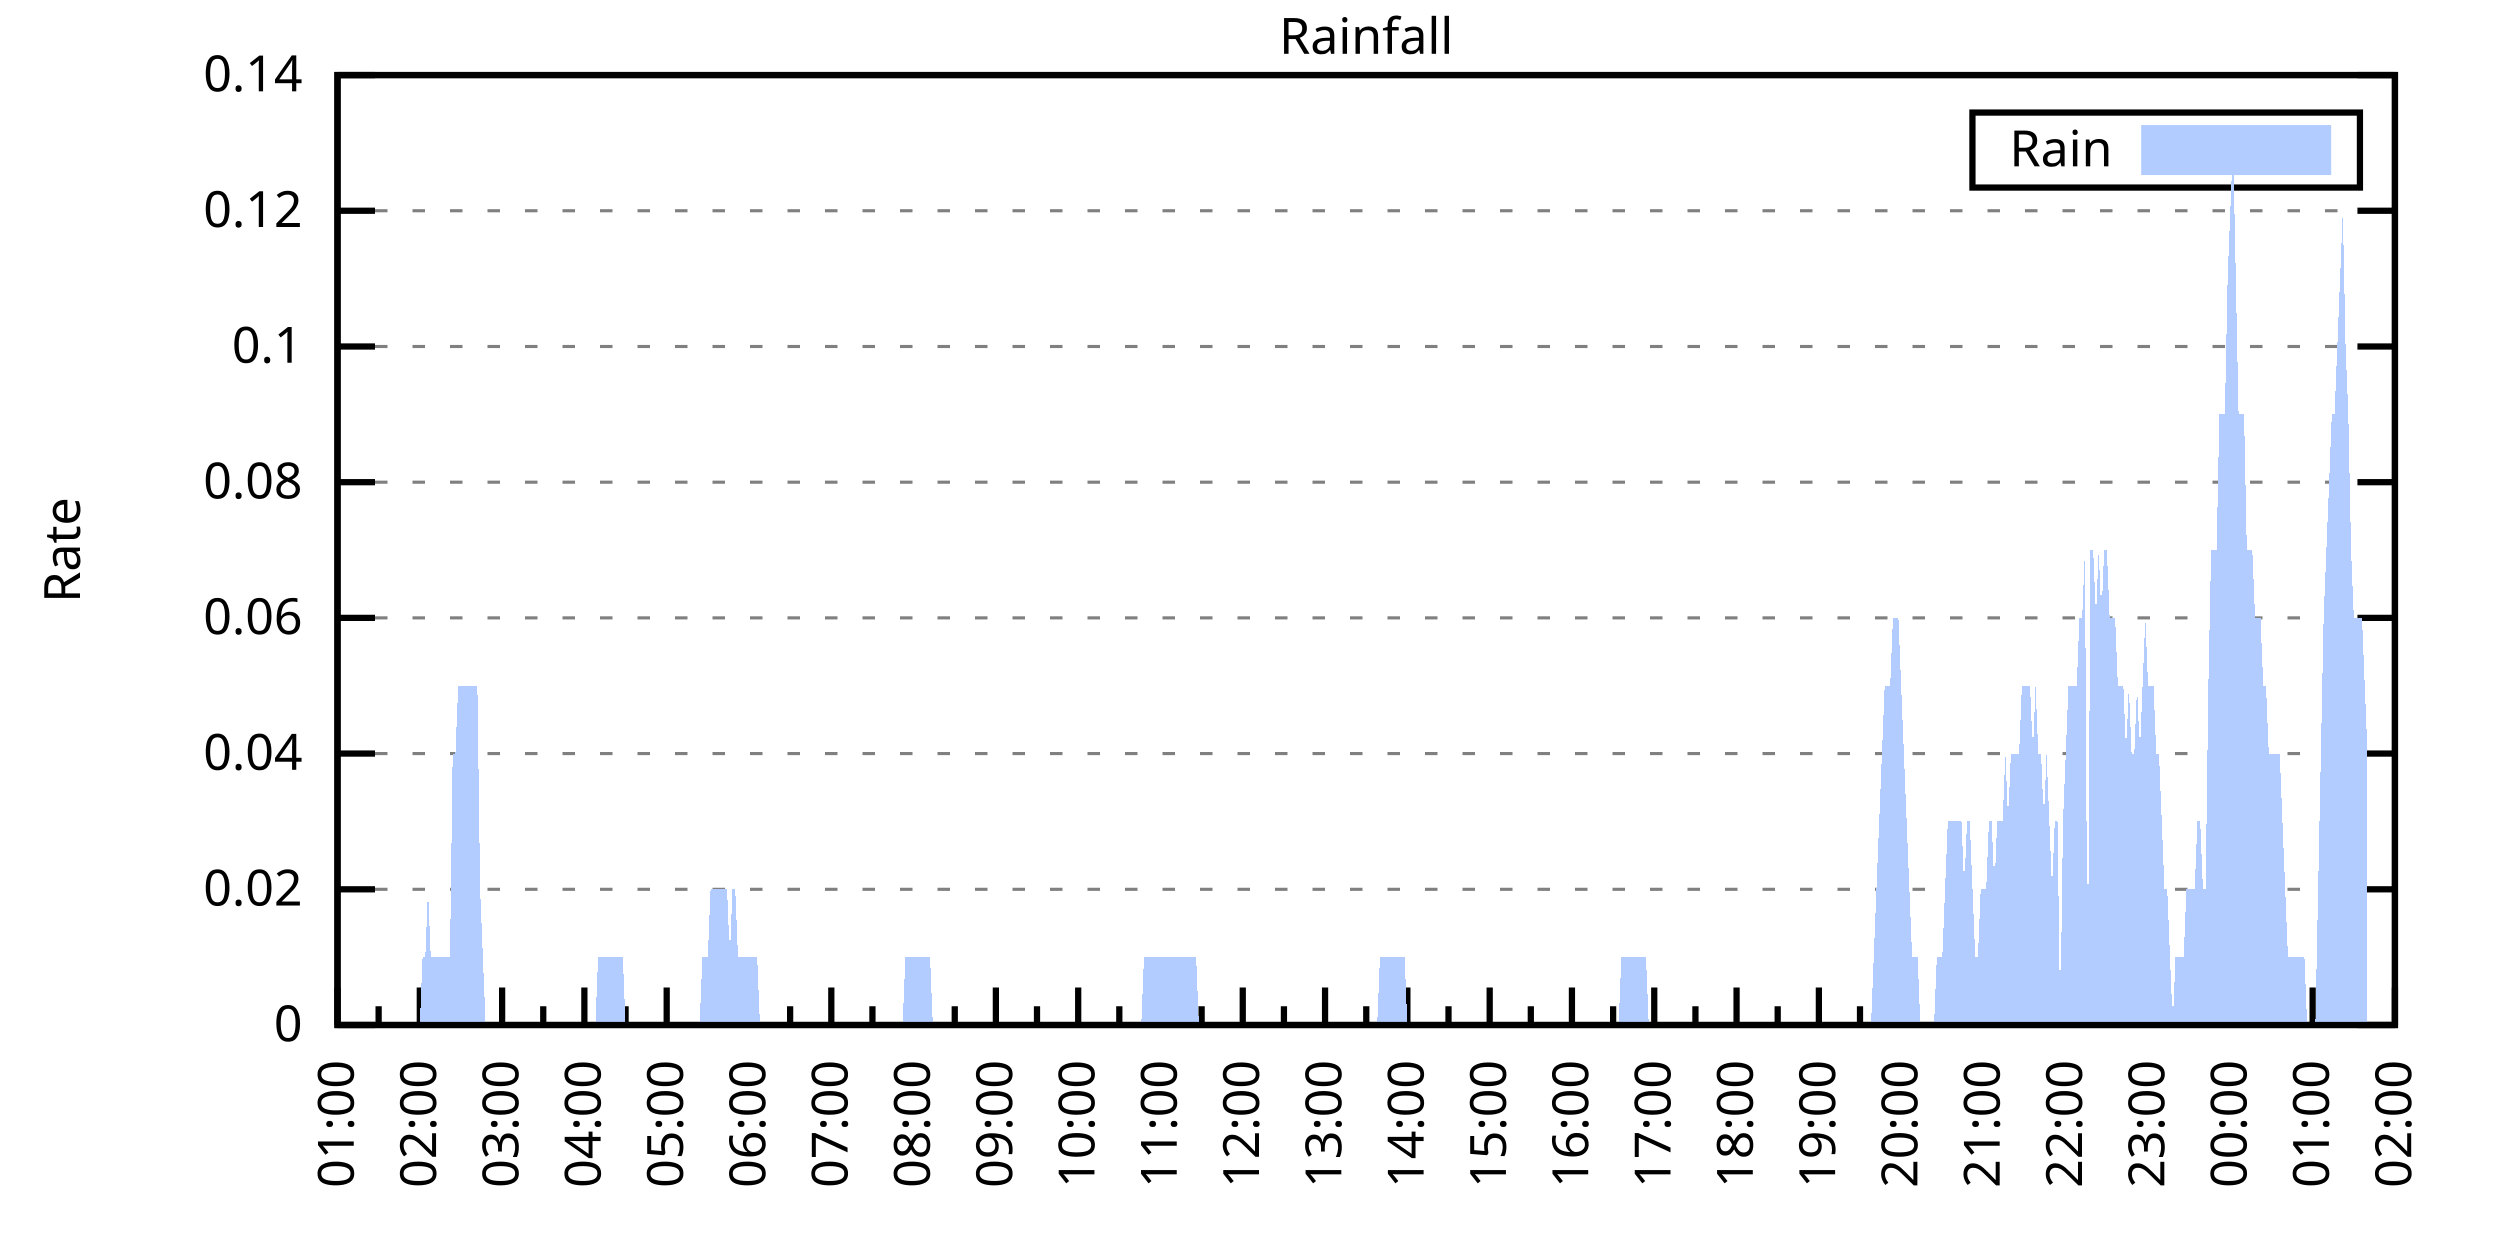
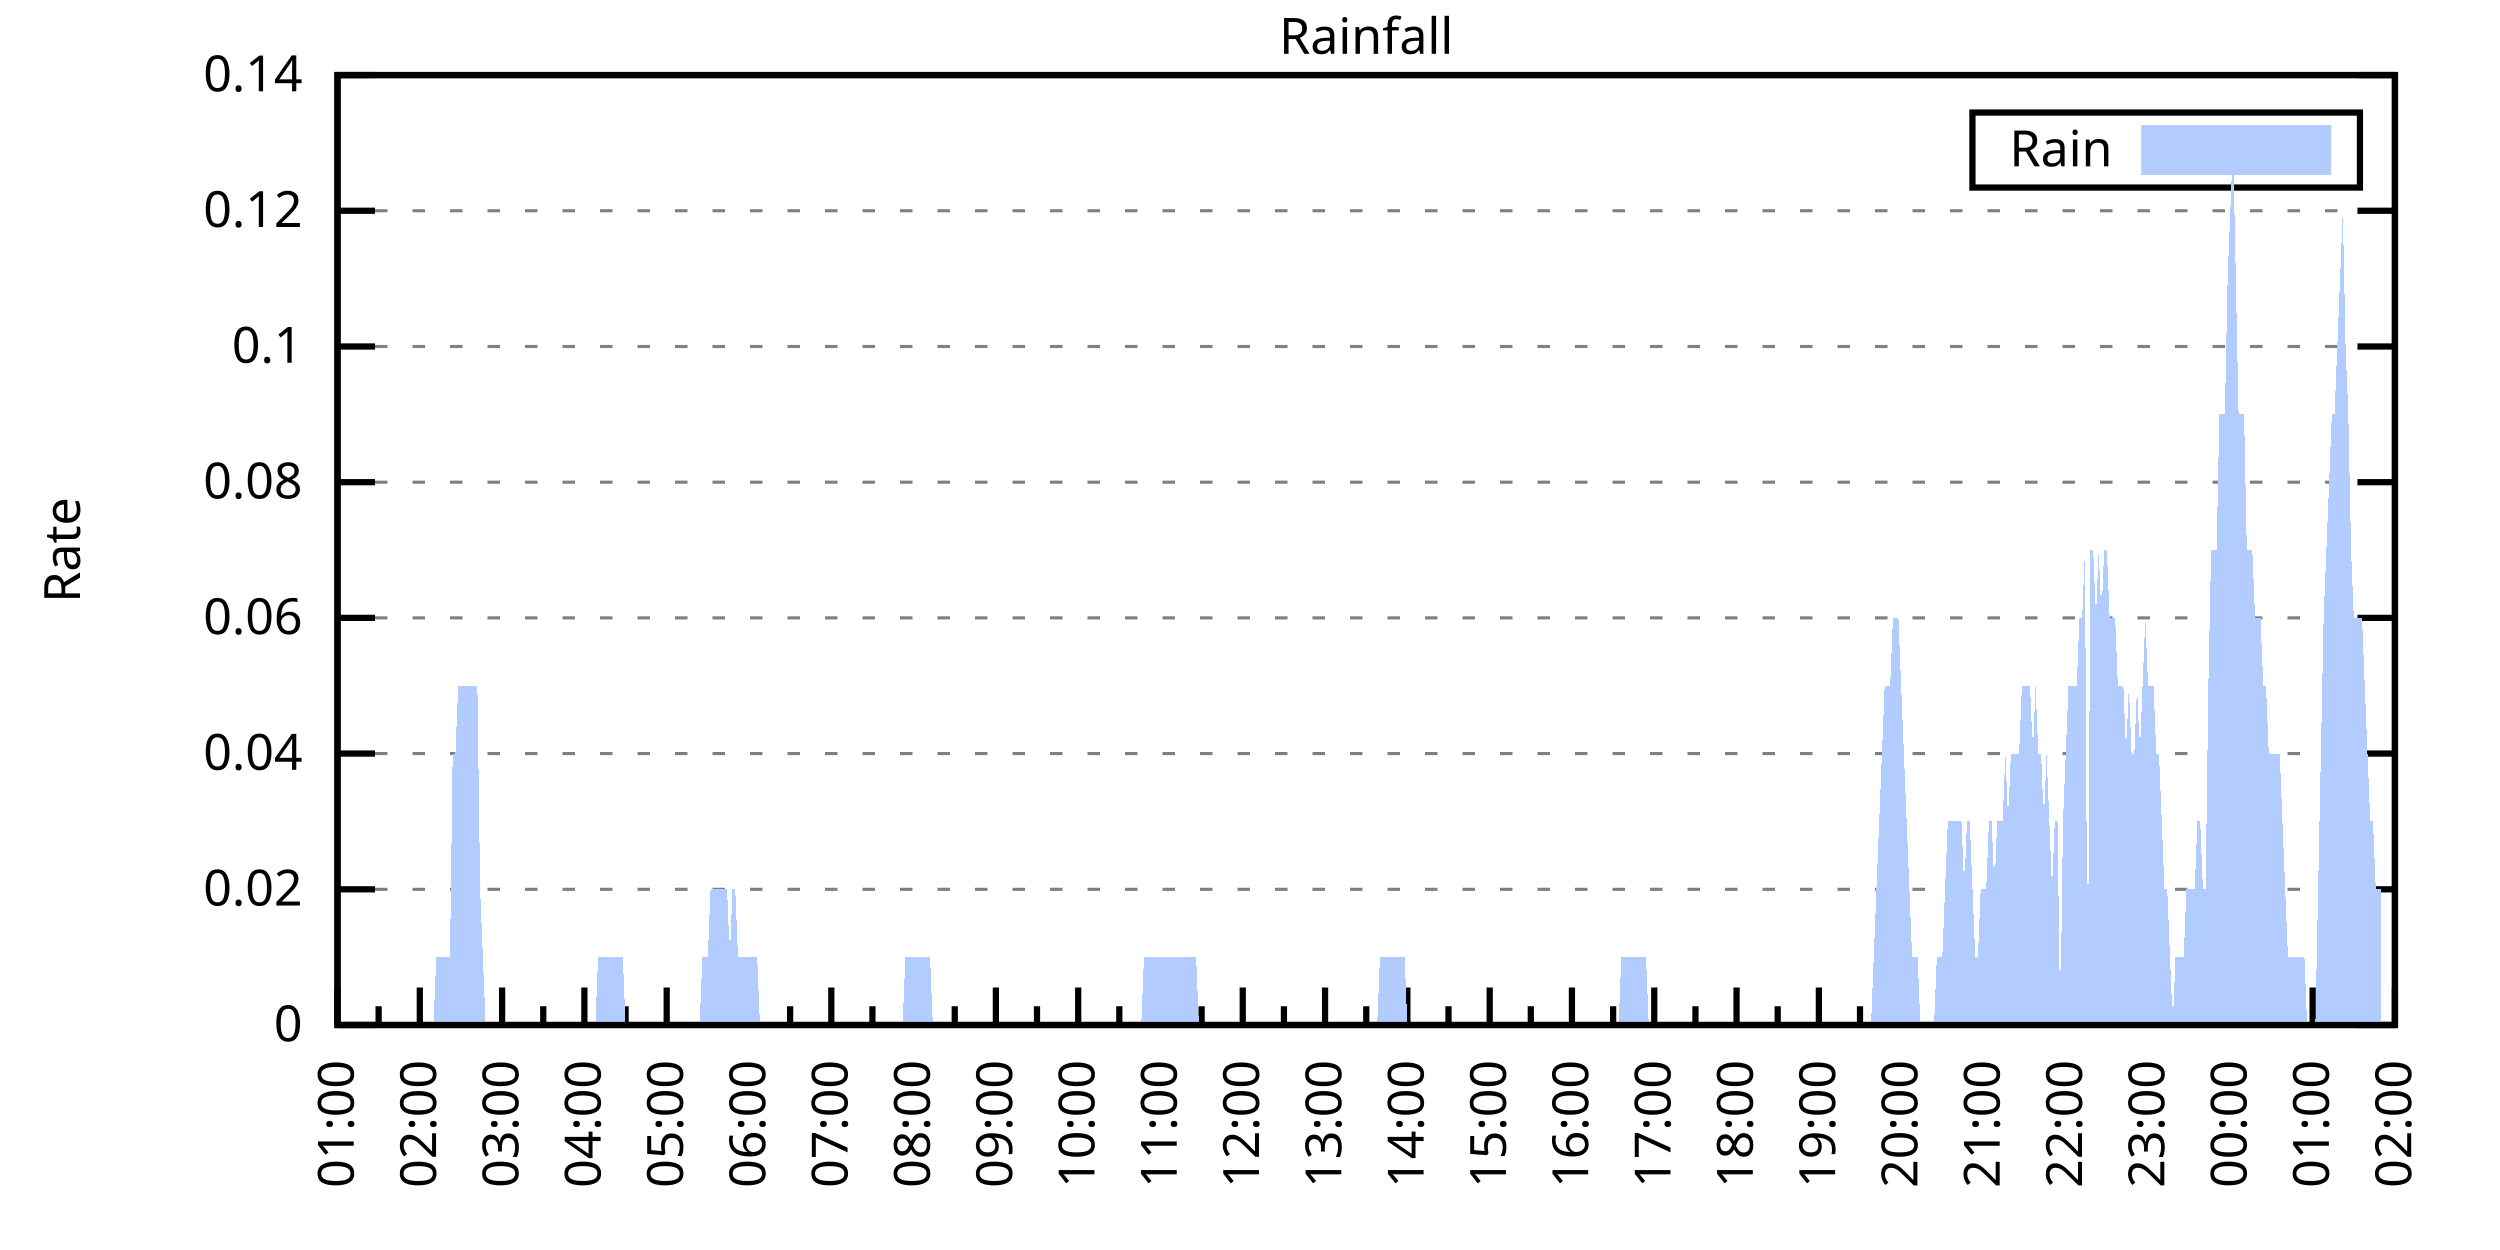
<svg xmlns="http://www.w3.org/2000/svg" xmlns:xlink="http://www.w3.org/1999/xlink" width="400" height="200" viewBox="0 0 400 200">
  <g id="gnuplot_canvas">
    <rect x="0" y="0" width="400" height="200" fill="none" />
    <defs>
      <circle id="gpDot" r="0.5" stroke-width="0.5" stroke="currentColor" />
      <path id="gpPt0" stroke-width="0.333" stroke="currentColor" d="M-1,0 h2 M0,-1 v2" />
      <path id="gpPt1" stroke-width="0.333" stroke="currentColor" d="M-1,-1 L1,1 M1,-1 L-1,1" />
      <path id="gpPt2" stroke-width="0.333" stroke="currentColor" d="M-1,0 L1,0 M0,-1 L0,1 M-1,-1 L1,1 M-1,1 L1,-1" />
      <rect id="gpPt3" stroke-width="0.333" stroke="currentColor" x="-1" y="-1" width="2" height="2" />
      <rect id="gpPt4" stroke-width="0.333" stroke="currentColor" fill="currentColor" x="-1" y="-1" width="2" height="2" />
      <circle id="gpPt5" stroke-width="0.333" stroke="currentColor" cx="0" cy="0" r="1" />
      <use xlink:href="#gpPt5" id="gpPt6" fill="currentColor" stroke="none" />
      <path id="gpPt7" stroke-width="0.333" stroke="currentColor" d="M0,-1.33 L-1.33,0.67 L1.33,0.67 z" />
      <use xlink:href="#gpPt7" id="gpPt8" fill="currentColor" stroke="none" />
      <use xlink:href="#gpPt7" id="gpPt9" stroke="currentColor" transform="rotate(180)" />
      <use xlink:href="#gpPt9" id="gpPt10" fill="currentColor" stroke="none" />
      <use xlink:href="#gpPt3" id="gpPt11" stroke="currentColor" transform="rotate(45)" />
      <use xlink:href="#gpPt11" id="gpPt12" fill="currentColor" stroke="none" />
      <path id="gpPt13" stroke-width="0.333" stroke="currentColor" d="M0,1.330 L1.265,0.411 L0.782,-1.067 L-0.782,-1.076 L-1.265,0.411 z" />
      <use xlink:href="#gpPt13" id="gpPt14" fill="currentColor" stroke="none" />
      <filter id="textbox" filterUnits="objectBoundingBox" x="0" y="0" height="1" width="1">
        <feFlood flood-color="white" flood-opacity="1" result="bgnd" />
        <feComposite in="SourceGraphic" in2="bgnd" operator="atop" />
      </filter>
      <filter id="greybox" filterUnits="objectBoundingBox" x="0" y="0" height="1" width="1">
        <feFlood flood-color="lightgrey" flood-opacity="1" result="grey" />
        <feComposite in="SourceGraphic" in2="grey" operator="atop" />
      </filter>
    </defs>
    <g fill="none" color="white" stroke="currentColor" stroke-width="1.00" stroke-linecap="butt" stroke-linejoin="miter">
</g>
    <g fill="none" color="black" stroke="currentColor" stroke-width="1.00" stroke-linecap="butt" stroke-linejoin="miter">
      <g stroke="none" shape-rendering="crispEdges">
        <polygon fill="rgb(255, 255, 255)" points="54.00,164.00 383.18,164.00 383.18,12.02 54.00,12.02 " />
      </g>
    </g>
    <g fill="none" color="black" stroke="currentColor" stroke-width="1.00" stroke-linecap="butt" stroke-linejoin="miter">
</g>
    <g fill="none" color="black" stroke="black" stroke-width="0.50" stroke-linecap="butt" stroke-linejoin="miter">
</g>
    <g fill="none" color="gray" stroke="currentColor" stroke-width="0.50" stroke-linecap="butt" stroke-linejoin="miter">
      <path stroke="gray" stroke-dasharray="2,4" class="gridline" d="M54.00,164.00 L383.19,164.00  " />
    </g>
    <g fill="none" color="gray" stroke="gray" stroke-width="1.00" stroke-linecap="butt" stroke-linejoin="miter">
</g>
    <g fill="none" color="black" stroke="currentColor" stroke-width="1.00" stroke-linecap="butt" stroke-linejoin="miter">
      <path stroke="black" d="M54.00,164.00 L60.00,164.00 M383.19,164.00 L377.19,164.00  " />
      <g transform="translate(48.40,166.60)" stroke="none" fill="black" font-family="Sans" font-size="8.00" text-anchor="end">
        <text>
          <tspan font-family="Sans"> 0</tspan>
        </text>
      </g>
    </g>
    <g fill="none" color="black" stroke="currentColor" stroke-width="1.00" stroke-linecap="butt" stroke-linejoin="miter">
</g>
    <g fill="none" color="black" stroke="black" stroke-width="0.50" stroke-linecap="butt" stroke-linejoin="miter">
</g>
    <g fill="none" color="gray" stroke="currentColor" stroke-width="0.50" stroke-linecap="butt" stroke-linejoin="miter">
      <path stroke="gray" stroke-dasharray="2,4" class="gridline" d="M54.00,142.29 L383.19,142.29  " />
    </g>
    <g fill="none" color="gray" stroke="gray" stroke-width="1.00" stroke-linecap="butt" stroke-linejoin="miter">
</g>
    <g fill="none" color="black" stroke="currentColor" stroke-width="1.00" stroke-linecap="butt" stroke-linejoin="miter">
      <path stroke="black" d="M54.00,142.29 L60.00,142.29 M383.19,142.29 L377.19,142.29  " />
      <g transform="translate(48.40,144.89)" stroke="none" fill="black" font-family="Sans" font-size="8.00" text-anchor="end">
        <text>
          <tspan font-family="Sans"> 0.02</tspan>
        </text>
      </g>
    </g>
    <g fill="none" color="black" stroke="currentColor" stroke-width="1.00" stroke-linecap="butt" stroke-linejoin="miter">
</g>
    <g fill="none" color="black" stroke="black" stroke-width="0.50" stroke-linecap="butt" stroke-linejoin="miter">
</g>
    <g fill="none" color="gray" stroke="currentColor" stroke-width="0.50" stroke-linecap="butt" stroke-linejoin="miter">
      <path stroke="gray" stroke-dasharray="2,4" class="gridline" d="M54.00,120.57 L383.19,120.57  " />
    </g>
    <g fill="none" color="gray" stroke="gray" stroke-width="1.00" stroke-linecap="butt" stroke-linejoin="miter">
</g>
    <g fill="none" color="black" stroke="currentColor" stroke-width="1.00" stroke-linecap="butt" stroke-linejoin="miter">
      <path stroke="black" d="M54.00,120.57 L60.00,120.57 M383.19,120.57 L377.19,120.57  " />
      <g transform="translate(48.40,123.17)" stroke="none" fill="black" font-family="Sans" font-size="8.00" text-anchor="end">
        <text>
          <tspan font-family="Sans"> 0.04</tspan>
        </text>
      </g>
    </g>
    <g fill="none" color="black" stroke="currentColor" stroke-width="1.00" stroke-linecap="butt" stroke-linejoin="miter">
</g>
    <g fill="none" color="black" stroke="black" stroke-width="0.50" stroke-linecap="butt" stroke-linejoin="miter">
</g>
    <g fill="none" color="gray" stroke="currentColor" stroke-width="0.50" stroke-linecap="butt" stroke-linejoin="miter">
      <path stroke="gray" stroke-dasharray="2,4" class="gridline" d="M54.00,98.86 L383.19,98.86  " />
    </g>
    <g fill="none" color="gray" stroke="gray" stroke-width="1.00" stroke-linecap="butt" stroke-linejoin="miter">
</g>
    <g fill="none" color="black" stroke="currentColor" stroke-width="1.00" stroke-linecap="butt" stroke-linejoin="miter">
      <path stroke="black" d="M54.00,98.86 L60.00,98.86 M383.19,98.86 L377.19,98.86  " />
      <g transform="translate(48.40,101.46)" stroke="none" fill="black" font-family="Sans" font-size="8.00" text-anchor="end">
        <text>
          <tspan font-family="Sans"> 0.06</tspan>
        </text>
      </g>
    </g>
    <g fill="none" color="black" stroke="currentColor" stroke-width="1.00" stroke-linecap="butt" stroke-linejoin="miter">
</g>
    <g fill="none" color="black" stroke="black" stroke-width="0.50" stroke-linecap="butt" stroke-linejoin="miter">
</g>
    <g fill="none" color="gray" stroke="currentColor" stroke-width="0.50" stroke-linecap="butt" stroke-linejoin="miter">
      <path stroke="gray" stroke-dasharray="2,4" class="gridline" d="M54.00,77.15 L383.19,77.15  " />
    </g>
    <g fill="none" color="gray" stroke="gray" stroke-width="1.00" stroke-linecap="butt" stroke-linejoin="miter">
</g>
    <g fill="none" color="black" stroke="currentColor" stroke-width="1.00" stroke-linecap="butt" stroke-linejoin="miter">
      <path stroke="black" d="M54.00,77.15 L60.00,77.15 M383.19,77.15 L377.19,77.15  " />
      <g transform="translate(48.40,79.75)" stroke="none" fill="black" font-family="Sans" font-size="8.00" text-anchor="end">
        <text>
          <tspan font-family="Sans"> 0.08</tspan>
        </text>
      </g>
    </g>
    <g fill="none" color="black" stroke="currentColor" stroke-width="1.00" stroke-linecap="butt" stroke-linejoin="miter">
</g>
    <g fill="none" color="black" stroke="black" stroke-width="0.50" stroke-linecap="butt" stroke-linejoin="miter">
</g>
    <g fill="none" color="gray" stroke="currentColor" stroke-width="0.50" stroke-linecap="butt" stroke-linejoin="miter">
      <path stroke="gray" stroke-dasharray="2,4" class="gridline" d="M54.00,55.44 L383.19,55.44  " />
    </g>
    <g fill="none" color="gray" stroke="gray" stroke-width="1.00" stroke-linecap="butt" stroke-linejoin="miter">
</g>
    <g fill="none" color="black" stroke="currentColor" stroke-width="1.00" stroke-linecap="butt" stroke-linejoin="miter">
      <path stroke="black" d="M54.00,55.44 L60.00,55.44 M383.19,55.44 L377.19,55.44  " />
      <g transform="translate(48.40,58.04)" stroke="none" fill="black" font-family="Sans" font-size="8.00" text-anchor="end">
        <text>
          <tspan font-family="Sans"> 0.1</tspan>
        </text>
      </g>
    </g>
    <g fill="none" color="black" stroke="currentColor" stroke-width="1.00" stroke-linecap="butt" stroke-linejoin="miter">
</g>
    <g fill="none" color="black" stroke="black" stroke-width="0.50" stroke-linecap="butt" stroke-linejoin="miter">
</g>
    <g fill="none" color="gray" stroke="currentColor" stroke-width="0.50" stroke-linecap="butt" stroke-linejoin="miter">
      <path stroke="gray" stroke-dasharray="2,4" class="gridline" d="M54.00,33.72 L383.19,33.72  " />
    </g>
    <g fill="none" color="gray" stroke="gray" stroke-width="1.00" stroke-linecap="butt" stroke-linejoin="miter">
</g>
    <g fill="none" color="black" stroke="currentColor" stroke-width="1.00" stroke-linecap="butt" stroke-linejoin="miter">
      <path stroke="black" d="M54.00,33.72 L60.00,33.72 M383.19,33.72 L377.19,33.72  " />
      <g transform="translate(48.40,36.32)" stroke="none" fill="black" font-family="Sans" font-size="8.00" text-anchor="end">
        <text>
          <tspan font-family="Sans"> 0.12</tspan>
        </text>
      </g>
    </g>
    <g fill="none" color="black" stroke="currentColor" stroke-width="1.00" stroke-linecap="butt" stroke-linejoin="miter">
</g>
    <g fill="none" color="black" stroke="black" stroke-width="0.50" stroke-linecap="butt" stroke-linejoin="miter">
</g>
    <g fill="none" color="gray" stroke="currentColor" stroke-width="0.50" stroke-linecap="butt" stroke-linejoin="miter">
      <path stroke="gray" stroke-dasharray="2,4" class="gridline" d="M54.00,12.01 L383.19,12.01  " />
    </g>
    <g fill="none" color="gray" stroke="gray" stroke-width="1.00" stroke-linecap="butt" stroke-linejoin="miter">
</g>
    <g fill="none" color="black" stroke="currentColor" stroke-width="1.00" stroke-linecap="butt" stroke-linejoin="miter">
      <path stroke="black" d="M54.00,12.01 L60.00,12.01 M383.19,12.01 L377.19,12.01  " />
      <g transform="translate(48.40,14.61)" stroke="none" fill="black" font-family="Sans" font-size="8.00" text-anchor="end">
        <text>
          <tspan font-family="Sans"> 0.14</tspan>
        </text>
      </g>
    </g>
    <g fill="none" color="black" stroke="currentColor" stroke-width="1.00" stroke-linecap="butt" stroke-linejoin="miter">
      <path stroke="black" d="M54.00,164.00 L54.00,158.00  " />
      <g transform="translate(56.60,169.60) rotate(270)" stroke="none" fill="black" font-family="Sans" font-size="8.00" text-anchor="end">
        <text>
          <tspan font-family="Sans">01:00</tspan>
        </text>
      </g>
    </g>
    <g fill="none" color="black" stroke="currentColor" stroke-width="1.00" stroke-linecap="butt" stroke-linejoin="miter">
      <path stroke="black" d="M60.58,164.00 L60.58,161.00 M67.17,164.00 L67.17,158.00  " />
      <g transform="translate(69.77,169.60) rotate(270)" stroke="none" fill="black" font-family="Sans" font-size="8.00" text-anchor="end">
        <text>
          <tspan font-family="Sans">02:00</tspan>
        </text>
      </g>
    </g>
    <g fill="none" color="black" stroke="currentColor" stroke-width="1.00" stroke-linecap="butt" stroke-linejoin="miter">
      <path stroke="black" d="M73.75,164.00 L73.75,161.00 M80.34,164.00 L80.34,158.00  " />
      <g transform="translate(82.94,169.60) rotate(270)" stroke="none" fill="black" font-family="Sans" font-size="8.00" text-anchor="end">
        <text>
          <tspan font-family="Sans">03:00</tspan>
        </text>
      </g>
    </g>
    <g fill="none" color="black" stroke="currentColor" stroke-width="1.00" stroke-linecap="butt" stroke-linejoin="miter">
      <path stroke="black" d="M86.92,164.00 L86.92,161.00 M93.50,164.00 L93.50,158.00  " />
      <g transform="translate(96.10,169.60) rotate(270)" stroke="none" fill="black" font-family="Sans" font-size="8.00" text-anchor="end">
        <text>
          <tspan font-family="Sans">04:00</tspan>
        </text>
      </g>
    </g>
    <g fill="none" color="black" stroke="currentColor" stroke-width="1.00" stroke-linecap="butt" stroke-linejoin="miter">
      <path stroke="black" d="M100.09,164.00 L100.09,161.00 M106.67,164.00 L106.67,158.00  " />
      <g transform="translate(109.27,169.60) rotate(270)" stroke="none" fill="black" font-family="Sans" font-size="8.00" text-anchor="end">
        <text>
          <tspan font-family="Sans">05:00</tspan>
        </text>
      </g>
    </g>
    <g fill="none" color="black" stroke="currentColor" stroke-width="1.00" stroke-linecap="butt" stroke-linejoin="miter">
      <path stroke="black" d="M113.25,164.00 L113.25,161.00 M119.84,164.00 L119.84,158.00  " />
      <g transform="translate(122.44,169.60) rotate(270)" stroke="none" fill="black" font-family="Sans" font-size="8.00" text-anchor="end">
        <text>
          <tspan font-family="Sans">06:00</tspan>
        </text>
      </g>
    </g>
    <g fill="none" color="black" stroke="currentColor" stroke-width="1.00" stroke-linecap="butt" stroke-linejoin="miter">
      <path stroke="black" d="M126.42,164.00 L126.42,161.00 M133.01,164.00 L133.01,158.00  " />
      <g transform="translate(135.61,169.60) rotate(270)" stroke="none" fill="black" font-family="Sans" font-size="8.00" text-anchor="end">
        <text>
          <tspan font-family="Sans">07:00</tspan>
        </text>
      </g>
    </g>
    <g fill="none" color="black" stroke="currentColor" stroke-width="1.00" stroke-linecap="butt" stroke-linejoin="miter">
      <path stroke="black" d="M139.59,164.00 L139.59,161.00 M146.17,164.00 L146.17,158.00  " />
      <g transform="translate(148.77,169.60) rotate(270)" stroke="none" fill="black" font-family="Sans" font-size="8.00" text-anchor="end">
        <text>
          <tspan font-family="Sans">08:00</tspan>
        </text>
      </g>
    </g>
    <g fill="none" color="black" stroke="currentColor" stroke-width="1.00" stroke-linecap="butt" stroke-linejoin="miter">
      <path stroke="black" d="M152.76,164.00 L152.76,161.00 M159.34,164.00 L159.34,158.00  " />
      <g transform="translate(161.94,169.60) rotate(270)" stroke="none" fill="black" font-family="Sans" font-size="8.00" text-anchor="end">
        <text>
          <tspan font-family="Sans">09:00</tspan>
        </text>
      </g>
    </g>
    <g fill="none" color="black" stroke="currentColor" stroke-width="1.00" stroke-linecap="butt" stroke-linejoin="miter">
      <path stroke="black" d="M165.92,164.00 L165.92,161.00 M172.51,164.00 L172.51,158.00  " />
      <g transform="translate(175.11,169.60) rotate(270)" stroke="none" fill="black" font-family="Sans" font-size="8.00" text-anchor="end">
        <text>
          <tspan font-family="Sans">10:00</tspan>
        </text>
      </g>
    </g>
    <g fill="none" color="black" stroke="currentColor" stroke-width="1.00" stroke-linecap="butt" stroke-linejoin="miter">
      <path stroke="black" d="M179.09,164.00 L179.09,161.00 M185.68,164.00 L185.68,158.00  " />
      <g transform="translate(188.28,169.60) rotate(270)" stroke="none" fill="black" font-family="Sans" font-size="8.00" text-anchor="end">
        <text>
          <tspan font-family="Sans">11:00</tspan>
        </text>
      </g>
    </g>
    <g fill="none" color="black" stroke="currentColor" stroke-width="1.00" stroke-linecap="butt" stroke-linejoin="miter">
      <path stroke="black" d="M192.26,164.00 L192.26,161.00 M198.84,164.00 L198.84,158.00  " />
      <g transform="translate(201.44,169.60) rotate(270)" stroke="none" fill="black" font-family="Sans" font-size="8.00" text-anchor="end">
        <text>
          <tspan font-family="Sans">12:00</tspan>
        </text>
      </g>
    </g>
    <g fill="none" color="black" stroke="currentColor" stroke-width="1.00" stroke-linecap="butt" stroke-linejoin="miter">
      <path stroke="black" d="M205.43,164.00 L205.43,161.00 M212.01,164.00 L212.01,158.00  " />
      <g transform="translate(214.61,169.60) rotate(270)" stroke="none" fill="black" font-family="Sans" font-size="8.00" text-anchor="end">
        <text>
          <tspan font-family="Sans">13:00</tspan>
        </text>
      </g>
    </g>
    <g fill="none" color="black" stroke="currentColor" stroke-width="1.00" stroke-linecap="butt" stroke-linejoin="miter">
      <path stroke="black" d="M218.60,164.00 L218.60,161.00 M225.18,164.00 L225.18,158.00  " />
      <g transform="translate(227.78,169.60) rotate(270)" stroke="none" fill="black" font-family="Sans" font-size="8.00" text-anchor="end">
        <text>
          <tspan font-family="Sans">14:00</tspan>
        </text>
      </g>
    </g>
    <g fill="none" color="black" stroke="currentColor" stroke-width="1.00" stroke-linecap="butt" stroke-linejoin="miter">
      <path stroke="black" d="M231.76,164.00 L231.76,161.00 M238.35,164.00 L238.35,158.00  " />
      <g transform="translate(240.95,169.60) rotate(270)" stroke="none" fill="black" font-family="Sans" font-size="8.00" text-anchor="end">
        <text>
          <tspan font-family="Sans">15:00</tspan>
        </text>
      </g>
    </g>
    <g fill="none" color="black" stroke="currentColor" stroke-width="1.00" stroke-linecap="butt" stroke-linejoin="miter">
      <path stroke="black" d="M244.93,164.00 L244.93,161.00 M251.51,164.00 L251.51,158.00  " />
      <g transform="translate(254.11,169.60) rotate(270)" stroke="none" fill="black" font-family="Sans" font-size="8.00" text-anchor="end">
        <text>
          <tspan font-family="Sans">16:00</tspan>
        </text>
      </g>
    </g>
    <g fill="none" color="black" stroke="currentColor" stroke-width="1.00" stroke-linecap="butt" stroke-linejoin="miter">
      <path stroke="black" d="M258.10,164.00 L258.10,161.00 M264.68,164.00 L264.68,158.00  " />
      <g transform="translate(267.28,169.60) rotate(270)" stroke="none" fill="black" font-family="Sans" font-size="8.00" text-anchor="end">
        <text>
          <tspan font-family="Sans">17:00</tspan>
        </text>
      </g>
    </g>
    <g fill="none" color="black" stroke="currentColor" stroke-width="1.00" stroke-linecap="butt" stroke-linejoin="miter">
      <path stroke="black" d="M271.27,164.00 L271.27,161.00 M277.85,164.00 L277.85,158.00  " />
      <g transform="translate(280.45,169.60) rotate(270)" stroke="none" fill="black" font-family="Sans" font-size="8.00" text-anchor="end">
        <text>
          <tspan font-family="Sans">18:00</tspan>
        </text>
      </g>
    </g>
    <g fill="none" color="black" stroke="currentColor" stroke-width="1.00" stroke-linecap="butt" stroke-linejoin="miter">
      <path stroke="black" d="M284.43,164.00 L284.43,161.00 M291.02,164.00 L291.02,158.00  " />
      <g transform="translate(293.62,169.60) rotate(270)" stroke="none" fill="black" font-family="Sans" font-size="8.00" text-anchor="end">
        <text>
          <tspan font-family="Sans">19:00</tspan>
        </text>
      </g>
    </g>
    <g fill="none" color="black" stroke="currentColor" stroke-width="1.00" stroke-linecap="butt" stroke-linejoin="miter">
      <path stroke="black" d="M297.60,164.00 L297.60,161.00 M304.18,164.00 L304.18,158.00  " />
      <g transform="translate(306.78,169.60) rotate(270)" stroke="none" fill="black" font-family="Sans" font-size="8.00" text-anchor="end">
        <text>
          <tspan font-family="Sans">20:00</tspan>
        </text>
      </g>
    </g>
    <g fill="none" color="black" stroke="currentColor" stroke-width="1.00" stroke-linecap="butt" stroke-linejoin="miter">
      <path stroke="black" d="M310.77,164.00 L310.77,161.00 M317.35,164.00 L317.35,158.00  " />
      <g transform="translate(319.95,169.60) rotate(270)" stroke="none" fill="black" font-family="Sans" font-size="8.00" text-anchor="end">
        <text>
          <tspan font-family="Sans">21:00</tspan>
        </text>
      </g>
    </g>
    <g fill="none" color="black" stroke="currentColor" stroke-width="1.00" stroke-linecap="butt" stroke-linejoin="miter">
      <path stroke="black" d="M323.94,164.00 L323.94,161.00 M330.52,164.00 L330.52,158.00  " />
      <g transform="translate(333.12,169.60) rotate(270)" stroke="none" fill="black" font-family="Sans" font-size="8.00" text-anchor="end">
        <text>
          <tspan font-family="Sans">22:00</tspan>
        </text>
      </g>
    </g>
    <g fill="none" color="black" stroke="currentColor" stroke-width="1.00" stroke-linecap="butt" stroke-linejoin="miter">
      <path stroke="black" d="M337.10,164.00 L337.10,161.00 M343.69,164.00 L343.69,158.00  " />
      <g transform="translate(346.29,169.60) rotate(270)" stroke="none" fill="black" font-family="Sans" font-size="8.00" text-anchor="end">
        <text>
          <tspan font-family="Sans">23:00</tspan>
        </text>
      </g>
    </g>
    <g fill="none" color="black" stroke="currentColor" stroke-width="1.00" stroke-linecap="butt" stroke-linejoin="miter">
      <path stroke="black" d="M350.27,164.00 L350.27,161.00 M356.85,164.00 L356.85,158.00  " />
      <g transform="translate(359.45,169.60) rotate(270)" stroke="none" fill="black" font-family="Sans" font-size="8.00" text-anchor="end">
        <text>
          <tspan font-family="Sans">00:00</tspan>
        </text>
      </g>
    </g>
    <g fill="none" color="black" stroke="currentColor" stroke-width="1.00" stroke-linecap="butt" stroke-linejoin="miter">
      <path stroke="black" d="M363.44,164.00 L363.44,161.00 M370.02,164.00 L370.02,158.00  " />
      <g transform="translate(372.62,169.60) rotate(270)" stroke="none" fill="black" font-family="Sans" font-size="8.00" text-anchor="end">
        <text>
          <tspan font-family="Sans">01:00</tspan>
        </text>
      </g>
    </g>
    <g fill="none" color="black" stroke="currentColor" stroke-width="1.00" stroke-linecap="butt" stroke-linejoin="miter">
      <path stroke="black" d="M376.61,164.00 L376.61,161.00 M383.19,164.00 L383.19,158.00  " />
      <g transform="translate(385.79,169.60) rotate(270)" stroke="none" fill="black" font-family="Sans" font-size="8.00" text-anchor="end">
        <text>
          <tspan font-family="Sans">02:00</tspan>
        </text>
      </g>
    </g>
    <g fill="none" color="black" stroke="currentColor" stroke-width="1.00" stroke-linecap="butt" stroke-linejoin="miter">
</g>
    <g fill="none" color="black" stroke="currentColor" stroke-width="1.00" stroke-linecap="butt" stroke-linejoin="miter">
      <path stroke="black" d="M54.00,12.01 L54.00,164.00 L383.19,164.00 L383.19,12.01 L54.00,12.01 Z  " />
    </g>
    <g fill="none" color="black" stroke="currentColor" stroke-width="1.00" stroke-linecap="butt" stroke-linejoin="miter">
      <g transform="translate(12.80,88.01) rotate(270)" stroke="none" fill="black" font-family="Sans" font-size="8.00" text-anchor="middle">
        <text>
          <tspan font-family="Sans">Rate</tspan>
        </text>
      </g>
    </g>
    <g fill="none" color="black" stroke="currentColor" stroke-width="1.00" stroke-linecap="butt" stroke-linejoin="miter">
</g>
    <g fill="none" color="black" stroke="currentColor" stroke-width="1.00" stroke-linecap="butt" stroke-linejoin="miter">
      <path stroke="black" d="M315.59,30.01 L315.59,18.01 L377.59,18.01 L377.59,30.01 L315.59,30.01 Z  " />
    </g>
    <g id="Rainfall_plot_1">
      <g fill="none" color="white" stroke="black" stroke-width="2.00" stroke-linecap="butt" stroke-linejoin="miter">
</g>
      <g fill="none" color="black" stroke="currentColor" stroke-width="2.00" stroke-linecap="butt" stroke-linejoin="miter">
        <g transform="translate(337.99,26.61)" stroke="none" fill="black" font-family="Sans" font-size="8.00" text-anchor="end">
          <text>
            <tspan font-family="Sans">Rain</tspan>
          </text>
        </g>
      </g>
      <g fill="none" color="black" stroke="currentColor" stroke-width="2.00" stroke-linecap="butt" stroke-linejoin="miter">
        <g stroke="none" shape-rendering="crispEdges">
          <polygon fill="rgb(178, 204, 255)" points="343.59,27.01 371.99,27.01 371.99,21.01 343.59,21.01 " />
        </g>
        <path stroke="rgb(178, 204, 255)" d="M343.59,27.01 L371.99,27.01 L371.99,21.01 L343.59,21.01 L343.59,27.01 Z  " />
      </g>
      <g fill="none" color="black" stroke="currentColor" stroke-width="2.00" stroke-linecap="butt" stroke-linejoin="miter">
        <g stroke="none" shape-rendering="crispEdges">
-           <polygon fill="rgb(178, 204, 255)" points="63.22,164.00 63.66,164.00 64.10,164.00 64.53,164.00 64.97,164.00 65.41,164.00 65.85,164.00 66.29,164.00 66.73,164.00 67.17,164.00 67.61,153.14 68.05,153.14 68.48,142.29 68.92,153.14 69.36,153.14 69.80,153.14 70.24,153.14 70.68,153.14 71.12,153.14 71.56,153.14 72.00,153.14 72.43,120.57 72.87,120.57 73.31,109.72 73.75,109.72 74.19,109.72 74.63,109.72 75.07,109.72 75.51,109.72 75.95,109.72 76.38,109.72 76.82,142.29 77.26,153.14 77.70,164.00 78.14,164.00 78.58,164.00 79.02,164.00 79.46,164.00 79.90,164.00 80.34,164.00 80.77,164.00 81.21,164.00 81.65,164.00 82.09,164.00 82.53,164.00 82.97,164.00 83.41,164.00 83.85,164.00 84.29,164.00 84.72,164.00 85.16,164.00 85.60,164.00 86.04,164.00 86.48,164.00 86.92,164.00 87.36,164.00 87.80,164.00 88.24,164.00 88.67,164.00 89.11,164.00 89.55,164.00 89.99,164.00 90.43,164.00 90.87,164.00 91.31,164.00 91.75,164.00 92.19,164.00 92.62,164.00 93.06,164.00 93.50,164.00 93.94,164.00 94.38,164.00 94.82,164.00 95.26,164.00 95.70,153.14 96.14,153.14 96.58,153.14 97.01,153.14 97.45,153.14 97.89,153.14 98.33,153.14 98.77,153.14 99.21,153.14 99.65,153.14 100.09,164.00 100.53,164.00 100.96,164.00 101.40,164.00 101.84,164.00 102.28,164.00 102.72,164.00 103.16,164.00 103.60,164.00 104.04,164.00 104.48,164.00 104.91,164.00 105.35,164.00 105.79,164.00 106.23,164.00 106.67,164.00 107.11,164.00 107.55,164.00 107.99,164.00 108.43,164.00 108.87,164.00 109.30,164.00 109.74,164.00 110.18,164.00 110.62,164.00 111.06,164.00 111.50,164.00 111.94,164.00 112.38,153.14 112.82,153.14 113.25,153.14 113.69,142.29 114.13,142.29 114.57,142.29 115.01,142.29 115.45,142.29 115.89,142.29 116.33,142.29 116.77,153.14 117.20,142.29 117.64,142.29 118.08,153.14 118.52,153.14 118.96,153.14 119.40,153.14 119.84,153.14 120.28,153.14 120.72,153.14 121.15,153.14 121.59,164.00 122.03,164.00 122.47,164.00 122.91,164.00 123.35,164.00 123.79,164.00 124.23,164.00 124.67,164.00 125.11,164.00 125.54,164.00 125.98,164.00 126.42,164.00 126.86,164.00 127.30,164.00 127.74,164.00 128.18,164.00 128.62,164.00 129.06,164.00 129.49,164.00 129.93,164.00 130.37,164.00 130.81,164.00 131.25,164.00 131.69,164.00 132.13,164.00 132.57,164.00 133.01,164.00 133.44,164.00 133.88,164.00 134.32,164.00 134.76,164.00 135.20,164.00 135.64,164.00 136.08,164.00 136.52,164.00 136.96,164.00 137.39,164.00 137.83,164.00 138.27,164.00 138.71,164.00 139.15,164.00 139.59,164.00 140.03,164.00 140.47,164.00 140.91,164.00 141.35,164.00 141.78,164.00 142.22,164.00 142.66,164.00 143.10,164.00 143.54,164.00 143.98,164.00 144.42,164.00 144.86,153.14 145.30,153.14 145.73,153.14 146.17,153.14 146.61,153.14 147.05,153.14 147.49,153.14 147.93,153.14 148.37,153.14 148.81,153.14 149.25,164.00 149.68,164.00 150.12,164.00 150.56,164.00 151.00,164.00 151.44,164.00 151.88,164.00 152.32,164.00 152.76,164.00 153.20,164.00 153.63,164.00 154.07,164.00 154.51,164.00 154.95,164.00 155.39,164.00 155.83,164.00 156.27,164.00 156.71,164.00 157.15,164.00 157.59,164.00 158.02,164.00 158.46,164.00 158.90,164.00 159.34,164.00 159.78,164.00 160.22,164.00 160.66,164.00 161.10,164.00 161.54,164.00 161.97,164.00 162.41,164.00 162.85,164.00 163.29,164.00 163.73,164.00 164.17,164.00 164.61,164.00 165.05,164.00 165.49,164.00 165.92,164.00 166.36,164.00 166.80,164.00 167.24,164.00 167.68,164.00 168.12,164.00 168.56,164.00 169.00,164.00 169.44,164.00 169.87,164.00 170.31,164.00 170.75,164.00 171.19,164.00 171.63,164.00 172.07,164.00 172.51,164.00 172.95,164.00 173.39,164.00 173.83,164.00 174.26,164.00 174.70,164.00 175.14,164.00 175.58,164.00 176.02,164.00 176.46,164.00 176.90,164.00 177.34,164.00 177.78,164.00 178.21,164.00 178.65,164.00 179.09,164.00 179.53,164.00 179.97,164.00 180.41,164.00 180.85,164.00 181.29,164.00 181.73,164.00 182.16,164.00 182.60,164.00 183.04,153.14 183.48,153.14 183.92,153.14 184.36,153.14 184.80,153.14 185.24,153.14 185.68,153.14 186.11,153.14 186.55,153.14 186.99,153.14 187.43,153.14 187.87,153.14 188.31,153.14 188.75,153.14 189.19,153.14 189.63,153.14 190.07,153.14 190.50,153.14 190.94,153.14 191.38,153.14 191.82,164.00 192.26,164.00 192.70,164.00 193.14,164.00 193.58,164.00 194.02,164.00 194.45,164.00 194.89,164.00 195.33,164.00 195.77,164.00 196.21,164.00 196.65,164.00 197.09,164.00 197.53,164.00 197.97,164.00 198.40,164.00 198.84,164.00 199.28,164.00 199.72,164.00 200.16,164.00 200.60,164.00 201.04,164.00 201.48,164.00 201.92,164.00 202.35,164.00 202.79,164.00 203.23,164.00 203.67,164.00 204.11,164.00 204.55,164.00 204.99,164.00 205.43,164.00 205.87,164.00 206.31,164.00 206.74,164.00 207.18,164.00 207.62,164.00 208.06,164.00 208.50,164.00 208.94,164.00 209.38,164.00 209.82,164.00 210.26,164.00 210.69,164.00 211.13,164.00 211.57,164.00 212.01,164.00 212.45,164.00 212.89,164.00 213.33,164.00 213.77,164.00 214.21,164.00 214.64,164.00 215.08,164.00 215.52,164.00 215.96,164.00 216.40,164.00 216.84,164.00 217.28,164.00 217.72,164.00 218.16,164.00 218.60,164.00 219.03,164.00 219.47,164.00 219.91,164.00 220.35,164.00 220.79,153.14 221.23,153.14 221.67,153.14 222.11,153.14 222.55,153.14 222.98,153.14 223.42,153.14 223.86,153.14 224.30,153.14 224.74,153.14 225.18,164.00 225.62,164.00 226.06,164.00 226.50,164.00 226.93,164.00 227.37,164.00 227.81,164.00 228.25,164.00 228.69,164.00 229.13,164.00 229.57,164.00 230.01,164.00 230.45,164.00 230.88,164.00 231.32,164.00 231.76,164.00 232.20,164.00 232.64,164.00 233.08,164.00 233.52,164.00 233.96,164.00 234.40,164.00 234.84,164.00 235.27,164.00 235.71,164.00 236.15,164.00 236.59,164.00 237.03,164.00 237.47,164.00 237.91,164.00 238.35,164.00 238.79,164.00 239.22,164.00 239.66,164.00 240.10,164.00 240.54,164.00 240.98,164.00 241.42,164.00 241.86,164.00 242.30,164.00 242.74,164.00 243.17,164.00 243.61,164.00 244.05,164.00 244.49,164.00 244.93,164.00 245.37,164.00 245.81,164.00 246.25,164.00 246.69,164.00 247.12,164.00 247.56,164.00 248.00,164.00 248.44,164.00 248.88,164.00 249.32,164.00 249.76,164.00 250.20,164.00 250.64,164.00 251.08,164.00 251.51,164.00 251.95,164.00 252.39,164.00 252.83,164.00 253.27,164.00 253.71,164.00 254.15,164.00 254.59,164.00 255.03,164.00 255.46,164.00 255.90,164.00 256.34,164.00 256.78,164.00 257.22,164.00 257.66,164.00 258.10,164.00 258.54,164.00 258.98,164.00 259.41,153.14 259.85,153.14 260.29,153.14 260.73,153.14 261.17,153.14 261.61,153.14 262.05,153.14 262.49,153.14 262.93,153.14 263.36,153.14 263.80,164.00 264.24,164.00 264.68,164.00 265.12,164.00 265.56,164.00 266.00,164.00 266.44,164.00 266.88,164.00 267.32,164.00 267.75,164.00 268.19,164.00 268.63,164.00 269.07,164.00 269.51,164.00 269.95,164.00 270.39,164.00 270.83,164.00 271.27,164.00 271.70,164.00 272.14,164.00 272.58,164.00 273.02,164.00 273.46,164.00 273.90,164.00 274.34,164.00 274.78,164.00 275.22,164.00 275.65,164.00 276.09,164.00 276.53,164.00 276.97,164.00 277.41,164.00 277.85,164.00 278.29,164.00 278.73,164.00 279.17,164.00 279.60,164.00 280.04,164.00 280.48,164.00 280.92,164.00 281.36,164.00 281.80,164.00 282.24,164.00 282.68,164.00 283.12,164.00 283.56,164.00 283.99,164.00 284.43,164.00 284.87,164.00 285.31,164.00 285.75,164.00 286.19,164.00 286.63,164.00 287.07,164.00 287.51,164.00 287.94,164.00 288.38,164.00 288.82,164.00 289.26,164.00 289.70,164.00 290.14,164.00 290.58,164.00 291.02,164.00 291.46,164.00 291.89,164.00 292.33,164.00 292.77,164.00 293.21,164.00 293.65,164.00 294.09,164.00 294.53,164.00 294.97,164.00 295.41,164.00 295.84,164.00 296.28,164.00 296.72,164.00 297.16,164.00 297.60,164.00 298.04,164.00 298.48,164.00 298.92,164.00 299.36,164.00 299.80,153.14 300.23,142.29 300.67,131.43 301.11,120.57 301.55,109.72 301.99,109.72 302.43,109.72 302.87,98.86 303.31,98.86 303.75,98.86 304.18,109.72 304.62,120.57 305.06,131.43 305.50,142.29 305.94,153.14 306.38,153.14 306.82,153.14 307.26,164.00 307.70,164.00 308.13,164.00 308.57,164.00 309.01,164.00 309.45,164.00 309.89,153.14 310.33,153.14 310.77,153.14 311.21,142.29 311.65,131.43 312.08,131.43 312.52,131.43 312.96,131.43 313.40,131.43 313.84,131.43 314.28,142.29 314.72,131.43 315.16,131.43 315.60,142.29 316.04,153.14 316.47,153.14 316.91,142.29 317.35,142.29 317.79,142.29 318.23,131.43 318.67,131.43 319.11,142.29 319.55,131.43 319.99,131.43 320.42,131.43 320.86,120.57 321.30,131.43 321.74,120.57 322.18,120.57 322.62,120.57 323.06,120.57 323.50,109.72 323.94,109.72 324.37,109.72 324.81,109.72 325.25,120.57 325.69,109.72 326.13,120.57 326.57,120.57 327.01,131.43 327.45,120.57 327.89,131.43 328.33,142.29 328.76,131.43 329.20,131.43 329.64,164.00 330.08,131.43 330.52,120.57 330.96,109.72 331.40,109.72 331.84,109.72 332.28,109.72 332.71,98.86 333.15,98.86 333.59,88.00 334.03,164.00 334.47,88.00 334.91,88.00 335.35,98.86 335.79,88.00 336.23,98.86 336.66,88.00 337.10,88.00 337.54,98.86 337.98,98.86 338.42,98.86 338.86,109.72 339.30,109.72 339.74,109.72 340.18,120.57 340.61,109.72 341.05,120.57 341.49,120.57 341.93,109.72 342.37,120.57 342.81,109.72 343.25,98.86 343.69,109.72 344.13,109.72 344.57,109.72 345.00,120.57 345.44,120.57 345.88,131.43 346.32,142.29 346.76,142.29 347.20,153.14 347.64,164.00 348.08,153.14 348.52,153.14 348.95,153.14 349.39,153.14 349.83,142.29 350.27,142.29 350.71,142.29 351.15,142.29 351.59,131.43 352.03,131.43 352.47,142.29 352.90,142.29 353.34,109.72 353.78,88.00 354.22,88.00 354.66,88.00 355.10,66.29 355.54,66.29 355.98,66.29 356.42,44.58 356.85,33.72 357.29,22.87 357.73,44.58 358.17,66.29 358.61,66.29 359.05,66.29 359.49,88.00 359.93,88.00 360.37,88.00 360.81,98.86 361.24,98.86 361.68,98.86 362.12,109.72 362.56,109.72 363.00,120.57 363.44,120.57 363.88,120.57 364.32,120.57 364.76,120.57 365.19,131.43 365.63,142.29 366.07,153.14 366.51,153.14 366.95,153.14 367.39,153.14 367.83,153.14 368.27,153.14 368.71,153.14 369.14,164.00 369.58,164.00 370.02,164.00 370.46,164.00 370.90,142.29 371.34,120.57 371.78,98.86 372.22,88.00 372.66,77.15 373.09,66.29 373.53,66.29 373.97,55.44 374.41,44.58 374.85,33.72 375.29,55.44 375.73,66.29 376.17,88.00 376.61,98.86 377.05,98.86 377.48,98.86 377.92,98.86 378.36,109.72 378.80,120.57 378.80,164.00 63.22,164.00 " />
+           <polygon fill="rgb(178, 204, 255)" points="65.41,164.00 65.85,164.00 66.29,164.00 66.73,164.00 67.17,164.00 67.61,164.00 68.05,164.00 68.48,164.00 68.92,164.00 69.36,164.00 69.80,153.14 70.24,153.14 70.68,153.14 71.12,153.14 71.56,153.14 72.00,153.14 72.43,120.57 72.87,120.57 73.31,109.72 73.75,109.72 74.19,109.72 74.63,109.72 75.07,109.72 75.51,109.72 75.95,109.72 76.38,109.72 76.82,142.29 77.26,153.14 77.70,164.00 78.14,164.00 78.58,164.00 79.02,164.00 79.46,164.00 79.90,164.00 80.34,164.00 80.77,164.00 81.21,164.00 81.65,164.00 82.09,164.00 82.53,164.00 82.97,164.00 83.41,164.00 83.85,164.00 84.29,164.00 84.72,164.00 85.16,164.00 85.60,164.00 86.04,164.00 86.48,164.00 86.92,164.00 87.36,164.00 87.80,164.00 88.24,164.00 88.67,164.00 89.11,164.00 89.55,164.00 89.99,164.00 90.43,164.00 90.87,164.00 91.31,164.00 91.75,164.00 92.19,164.00 92.62,164.00 93.06,164.00 93.50,164.00 93.94,164.00 94.38,164.00 94.82,164.00 95.26,164.00 95.70,153.14 96.14,153.14 96.58,153.14 97.01,153.14 97.45,153.14 97.89,153.14 98.33,153.14 98.77,153.14 99.21,153.14 99.65,153.14 100.09,164.00 100.53,164.00 100.96,164.00 101.40,164.00 101.84,164.00 102.28,164.00 102.72,164.00 103.16,164.00 103.60,164.00 104.04,164.00 104.48,164.00 104.91,164.00 105.35,164.00 105.79,164.00 106.23,164.00 106.67,164.00 107.11,164.00 107.55,164.00 107.99,164.00 108.43,164.00 108.87,164.00 109.30,164.00 109.74,164.00 110.18,164.00 110.62,164.00 111.06,164.00 111.50,164.00 111.94,164.00 112.38,153.14 112.82,153.14 113.25,153.14 113.69,142.29 114.13,142.29 114.57,142.29 115.01,142.29 115.45,142.29 115.89,142.29 116.33,142.29 116.77,153.14 117.20,142.29 117.64,142.29 118.08,153.14 118.52,153.14 118.96,153.14 119.40,153.14 119.84,153.14 120.28,153.14 120.72,153.14 121.15,153.14 121.59,164.00 122.03,164.00 122.47,164.00 122.91,164.00 123.35,164.00 123.79,164.00 124.23,164.00 124.67,164.00 125.11,164.00 125.54,164.00 125.98,164.00 126.42,164.00 126.86,164.00 127.30,164.00 127.74,164.00 128.18,164.00 128.62,164.00 129.06,164.00 129.49,164.00 129.93,164.00 130.37,164.00 130.81,164.00 131.25,164.00 131.69,164.00 132.13,164.00 132.57,164.00 133.01,164.00 133.44,164.00 133.88,164.00 134.32,164.00 134.76,164.00 135.20,164.00 135.64,164.00 136.08,164.00 136.52,164.00 136.96,164.00 137.39,164.00 137.83,164.00 138.27,164.00 138.71,164.00 139.15,164.00 139.59,164.00 140.03,164.00 140.47,164.00 140.91,164.00 141.35,164.00 141.78,164.00 142.22,164.00 142.66,164.00 143.10,164.00 143.54,164.00 143.98,164.00 144.42,164.00 144.86,153.14 145.30,153.14 145.73,153.14 146.17,153.14 146.61,153.14 147.05,153.14 147.49,153.14 147.93,153.14 148.37,153.14 148.81,153.14 149.25,164.00 149.68,164.00 150.12,164.00 150.56,164.00 151.00,164.00 151.44,164.00 151.88,164.00 152.32,164.00 152.76,164.00 153.20,164.00 153.63,164.00 154.07,164.00 154.51,164.00 154.95,164.00 155.39,164.00 155.83,164.00 156.27,164.00 156.71,164.00 157.15,164.00 157.59,164.00 158.02,164.00 158.46,164.00 158.90,164.00 159.34,164.00 159.78,164.00 160.22,164.00 160.66,164.00 161.10,164.00 161.54,164.00 161.97,164.00 162.41,164.00 162.85,164.00 163.29,164.00 163.73,164.00 164.17,164.00 164.61,164.00 165.05,164.00 165.49,164.00 165.92,164.00 166.36,164.00 166.80,164.00 167.24,164.00 167.68,164.00 168.12,164.00 168.56,164.00 169.00,164.00 169.44,164.00 169.87,164.00 170.31,164.00 170.75,164.00 171.19,164.00 171.63,164.00 172.07,164.00 172.51,164.00 172.95,164.00 173.39,164.00 173.83,164.00 174.26,164.00 174.70,164.00 175.14,164.00 175.58,164.00 176.02,164.00 176.46,164.00 176.90,164.00 177.34,164.00 177.78,164.00 178.21,164.00 178.65,164.00 179.09,164.00 179.53,164.00 179.97,164.00 180.41,164.00 180.85,164.00 181.29,164.00 181.73,164.00 182.16,164.00 182.60,164.00 183.04,153.14 183.48,153.14 183.92,153.14 184.36,153.14 184.80,153.14 185.24,153.14 185.68,153.14 186.11,153.14 186.55,153.14 186.99,153.14 187.43,153.14 187.87,153.14 188.31,153.14 188.75,153.14 189.19,153.14 189.63,153.14 190.07,153.14 190.50,153.14 190.94,153.14 191.38,153.14 191.82,164.00 192.26,164.00 192.70,164.00 193.14,164.00 193.58,164.00 194.02,164.00 194.45,164.00 194.89,164.00 195.33,164.00 195.77,164.00 196.21,164.00 196.65,164.00 197.09,164.00 197.53,164.00 197.97,164.00 198.40,164.00 198.84,164.00 199.28,164.00 199.72,164.00 200.16,164.00 200.60,164.00 201.04,164.00 201.48,164.00 201.92,164.00 202.35,164.00 202.79,164.00 203.23,164.00 203.67,164.00 204.11,164.00 204.55,164.00 204.99,164.00 205.43,164.00 205.87,164.00 206.31,164.00 206.74,164.00 207.18,164.00 207.62,164.00 208.06,164.00 208.50,164.00 208.94,164.00 209.38,164.00 209.82,164.00 210.26,164.00 210.69,164.00 211.13,164.00 211.57,164.00 212.01,164.00 212.45,164.00 212.89,164.00 213.33,164.00 213.77,164.00 214.21,164.00 214.64,164.00 215.08,164.00 215.52,164.00 215.96,164.00 216.40,164.00 216.84,164.00 217.28,164.00 217.72,164.00 218.16,164.00 218.60,164.00 219.03,164.00 219.47,164.00 219.91,164.00 220.35,164.00 220.79,153.14 221.23,153.14 221.67,153.14 222.11,153.14 222.55,153.14 222.98,153.14 223.42,153.14 223.86,153.14 224.30,153.14 224.74,153.14 225.18,164.00 225.62,164.00 226.06,164.00 226.50,164.00 226.93,164.00 227.37,164.00 227.81,164.00 228.25,164.00 228.69,164.00 229.13,164.00 229.57,164.00 230.01,164.00 230.45,164.00 230.88,164.00 231.32,164.00 231.76,164.00 232.20,164.00 232.64,164.00 233.08,164.00 233.52,164.00 233.96,164.00 234.40,164.00 234.84,164.00 235.27,164.00 235.71,164.00 236.15,164.00 236.59,164.00 237.03,164.00 237.47,164.00 237.91,164.00 238.35,164.00 238.79,164.00 239.22,164.00 239.66,164.00 240.10,164.00 240.54,164.00 240.98,164.00 241.42,164.00 241.86,164.00 242.30,164.00 242.74,164.00 243.17,164.00 243.61,164.00 244.05,164.00 244.49,164.00 244.93,164.00 245.37,164.00 245.81,164.00 246.25,164.00 246.69,164.00 247.12,164.00 247.56,164.00 248.00,164.00 248.44,164.00 248.88,164.00 249.32,164.00 249.76,164.00 250.20,164.00 250.64,164.00 251.08,164.00 251.51,164.00 251.95,164.00 252.39,164.00 252.83,164.00 253.27,164.00 253.71,164.00 254.15,164.00 254.59,164.00 255.03,164.00 255.46,164.00 255.90,164.00 256.34,164.00 256.78,164.00 257.22,164.00 257.66,164.00 258.10,164.00 258.54,164.00 258.98,164.00 259.41,153.14 259.85,153.14 260.29,153.14 260.73,153.14 261.17,153.14 261.61,153.14 262.05,153.14 262.49,153.14 262.93,153.14 263.36,153.14 263.80,164.00 264.24,164.00 264.68,164.00 265.12,164.00 265.56,164.00 266.00,164.00 266.44,164.00 266.88,164.00 267.32,164.00 267.75,164.00 268.19,164.00 268.63,164.00 269.07,164.00 269.51,164.00 269.95,164.00 270.39,164.00 270.83,164.00 271.27,164.00 271.70,164.00 272.14,164.00 272.58,164.00 273.02,164.00 273.46,164.00 273.90,164.00 274.34,164.00 274.78,164.00 275.22,164.00 275.65,164.00 276.09,164.00 276.53,164.00 276.97,164.00 277.41,164.00 277.85,164.00 278.29,164.00 278.73,164.00 279.17,164.00 279.60,164.00 280.04,164.00 280.48,164.00 280.92,164.00 281.36,164.00 281.80,164.00 282.24,164.00 282.68,164.00 283.12,164.00 283.56,164.00 283.99,164.00 284.43,164.00 284.87,164.00 285.31,164.00 285.75,164.00 286.19,164.00 286.63,164.00 287.07,164.00 287.51,164.00 287.94,164.00 288.38,164.00 288.82,164.00 289.26,164.00 289.70,164.00 290.14,164.00 290.58,164.00 291.02,164.00 291.46,164.00 291.89,164.00 292.33,164.00 292.77,164.00 293.21,164.00 293.65,164.00 294.09,164.00 294.53,164.00 294.97,164.00 295.41,164.00 295.84,164.00 296.28,164.00 296.72,164.00 297.16,164.00 297.60,164.00 298.04,164.00 298.48,164.00 298.92,164.00 299.36,164.00 299.80,153.14 300.23,142.29 300.67,131.43 301.11,120.57 301.55,109.72 301.99,109.72 302.43,109.72 302.87,98.86 303.31,98.86 303.75,98.86 304.18,109.72 304.62,120.57 305.06,131.43 305.50,142.29 305.94,153.14 306.38,153.14 306.82,153.14 307.26,164.00 307.70,164.00 308.13,164.00 308.57,164.00 309.01,164.00 309.45,164.00 309.89,153.14 310.33,153.14 310.77,153.14 311.21,142.29 311.65,131.43 312.08,131.43 312.52,131.43 312.96,131.43 313.40,131.43 313.84,131.43 314.28,142.29 314.72,131.43 315.16,131.43 315.60,142.29 316.04,153.14 316.47,153.14 316.91,142.29 317.35,142.29 317.79,142.29 318.23,131.43 318.67,131.43 319.11,142.29 319.55,131.43 319.99,131.43 320.42,131.43 320.86,120.57 321.30,131.43 321.74,120.57 322.18,120.57 322.62,120.57 323.06,120.57 323.50,109.72 323.94,109.72 324.37,109.72 324.81,109.72 325.25,120.57 325.69,109.72 326.13,120.57 326.57,120.57 327.01,131.43 327.45,120.57 327.89,131.43 328.33,142.29 328.76,131.43 329.20,131.43 329.64,164.00 330.08,131.43 330.52,120.57 330.96,109.72 331.40,109.72 331.84,109.72 332.28,109.72 332.71,98.86 333.15,98.86 333.59,88.00 334.03,164.00 334.47,88.00 334.91,88.00 335.35,98.86 335.79,88.00 336.23,98.86 336.66,88.00 337.10,88.00 337.54,98.86 337.98,98.86 338.42,98.86 338.86,109.72 339.30,109.72 339.74,109.72 340.18,120.57 340.61,109.72 341.05,120.57 341.49,120.57 341.93,109.72 342.37,120.57 342.81,109.72 343.25,98.86 343.69,109.72 344.13,109.72 344.57,109.72 345.00,120.57 345.44,120.57 345.88,131.43 346.32,142.29 346.76,142.29 347.20,153.14 347.64,164.00 348.08,153.14 348.52,153.14 348.95,153.14 349.39,153.14 349.83,142.29 350.27,142.29 350.71,142.29 351.15,142.29 351.59,131.43 352.03,131.43 352.47,142.29 352.90,142.29 353.34,109.72 353.78,88.00 354.22,88.00 354.66,88.00 355.10,66.29 355.54,66.29 355.98,66.29 356.42,44.58 356.85,33.72 357.29,22.87 357.73,44.58 358.17,66.29 358.61,66.29 359.05,66.29 359.49,88.00 359.93,88.00 360.37,88.00 360.81,98.86 361.24,98.86 361.68,98.86 362.12,109.72 362.56,109.72 363.00,120.57 363.44,120.57 363.88,120.57 364.32,120.57 364.76,120.57 365.19,131.43 365.63,142.29 366.07,153.14 366.51,153.14 366.95,153.14 367.39,153.14 367.83,153.14 368.27,153.14 368.71,153.14 369.14,164.00 369.58,164.00 370.02,164.00 370.46,164.00 370.90,142.29 371.34,120.57 371.78,98.86 372.22,88.00 372.66,77.15 373.09,66.29 373.53,66.29 373.97,55.44 374.41,44.58 374.85,33.72 375.29,55.44 375.73,66.29 376.17,88.00 376.61,98.86 377.05,98.86 377.48,98.86 377.92,98.86 378.36,109.72 378.80,120.57 379.24,131.43 379.68,131.43 380.12,142.29 380.56,142.29 381.00,142.29 381.00,164.00 65.41,164.00 " />
        </g>
      </g>
    </g>
    <g fill="none" color="black" stroke="currentColor" stroke-width="2.00" stroke-linecap="butt" stroke-linejoin="miter">
</g>
    <g fill="none" color="black" stroke="black" stroke-width="1.00" stroke-linecap="butt" stroke-linejoin="miter">
</g>
    <g fill="none" color="black" stroke="currentColor" stroke-width="1.00" stroke-linecap="butt" stroke-linejoin="miter">
      <path stroke="black" d="M54.00,12.01 L54.00,164.00 L383.19,164.00 L383.19,12.01 L54.00,12.01 Z  " />
    </g>
    <g fill="none" color="black" stroke="currentColor" stroke-width="1.00" stroke-linecap="butt" stroke-linejoin="miter">
      <g transform="translate(218.59,8.61)" stroke="none" fill="black" font-family="Sans" font-size="8.00" text-anchor="middle">
        <text>
          <tspan font-family="Sans">Rainfall</tspan>
        </text>
      </g>
    </g>
    <g fill="none" color="black" stroke="currentColor" stroke-width="1.00" stroke-linecap="butt" stroke-linejoin="miter">
</g>
  </g>
</svg>
